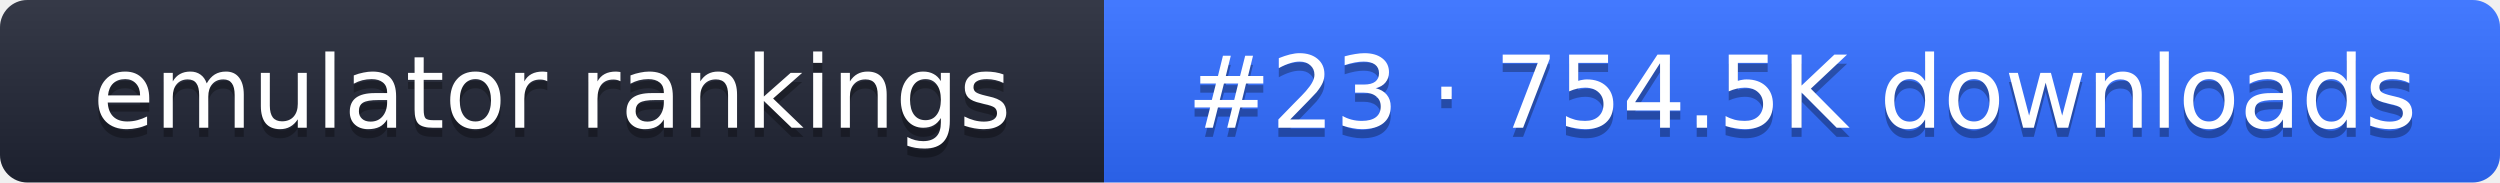
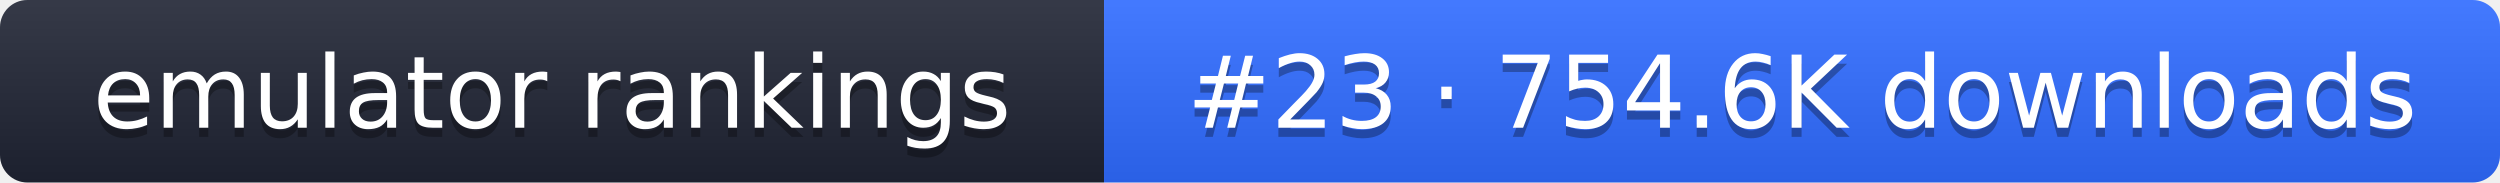
- <svg xmlns="http://www.w3.org/2000/svg" width="274" height="20" role="img" aria-label="emulator rankings: #23 · 754.5K downloads">
+ <svg xmlns="http://www.w3.org/2000/svg" width="274" height="20" role="img" aria-label="emulator rankings: #23 · 754.6K downloads">
  <linearGradient id="g" x2="0" y2="100%">
    <stop offset="0" stop-color="#fff" stop-opacity=".1" />
    <stop offset="1" stop-opacity=".1" />
  </linearGradient>
  <clipPath id="r">
    <rect width="274" height="20" rx="3" fill="#fff" />
  </clipPath>
  <g clip-path="url(#r)">
    <rect width="121" height="20" fill="#1f2433" />
    <rect x="121" width="153" height="20" fill="#2f6bff" />
    <rect width="274" height="20" fill="url(#g)" />
  </g>
  <g fill="#fff" text-anchor="middle" font-family="Verdana,DejaVu Sans,sans-serif" font-size="11">
    <text x="60.5" y="15" fill="#010101" fill-opacity=".3">emulator rankings</text>
    <text x="60.5" y="14">emulator rankings</text>
-     <text x="197.5" y="15" fill="#010101" fill-opacity=".3">#23 · 754.5K downloads</text>
-     <text x="197.5" y="14">#23 · 754.5K downloads</text>
+     <text x="197.5" y="15" fill="#010101" fill-opacity=".3">#23 · 754.6K downloads</text>
+     <text x="197.5" y="14">#23 · 754.6K downloads</text>
  </g>
</svg>
